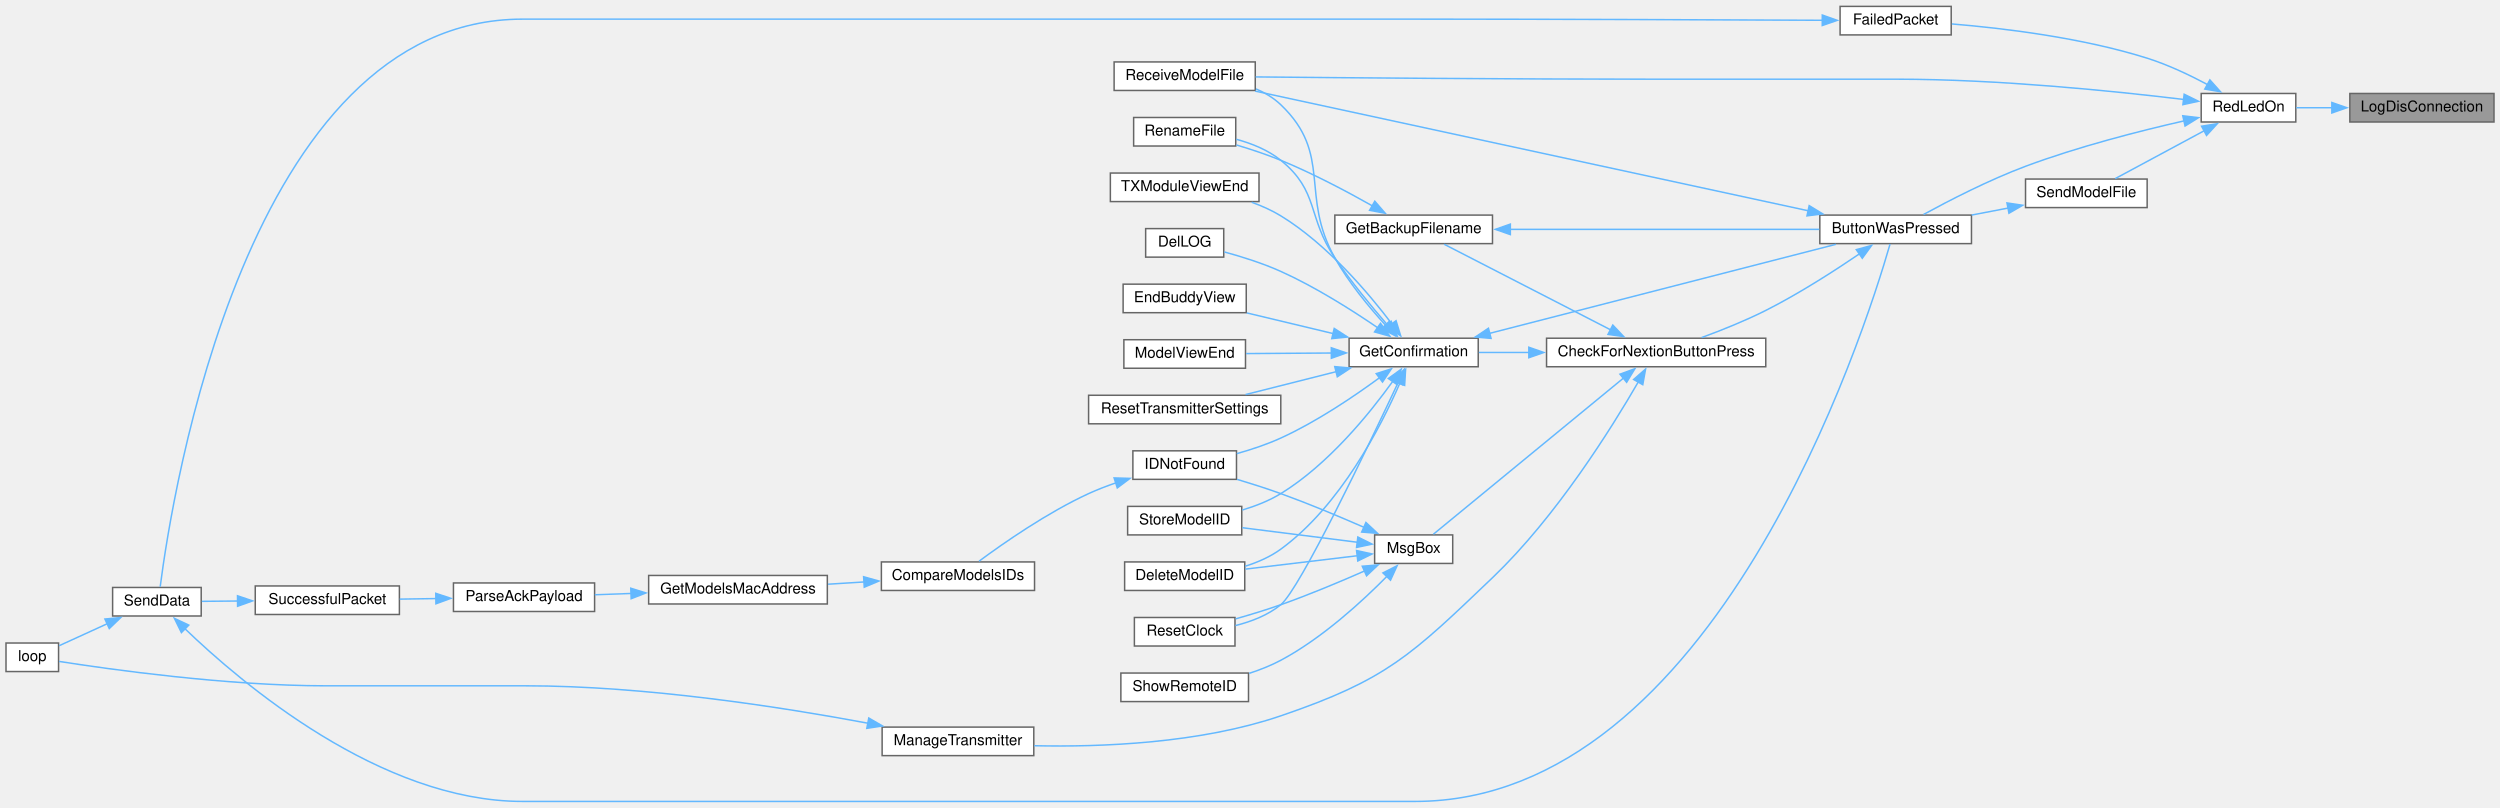
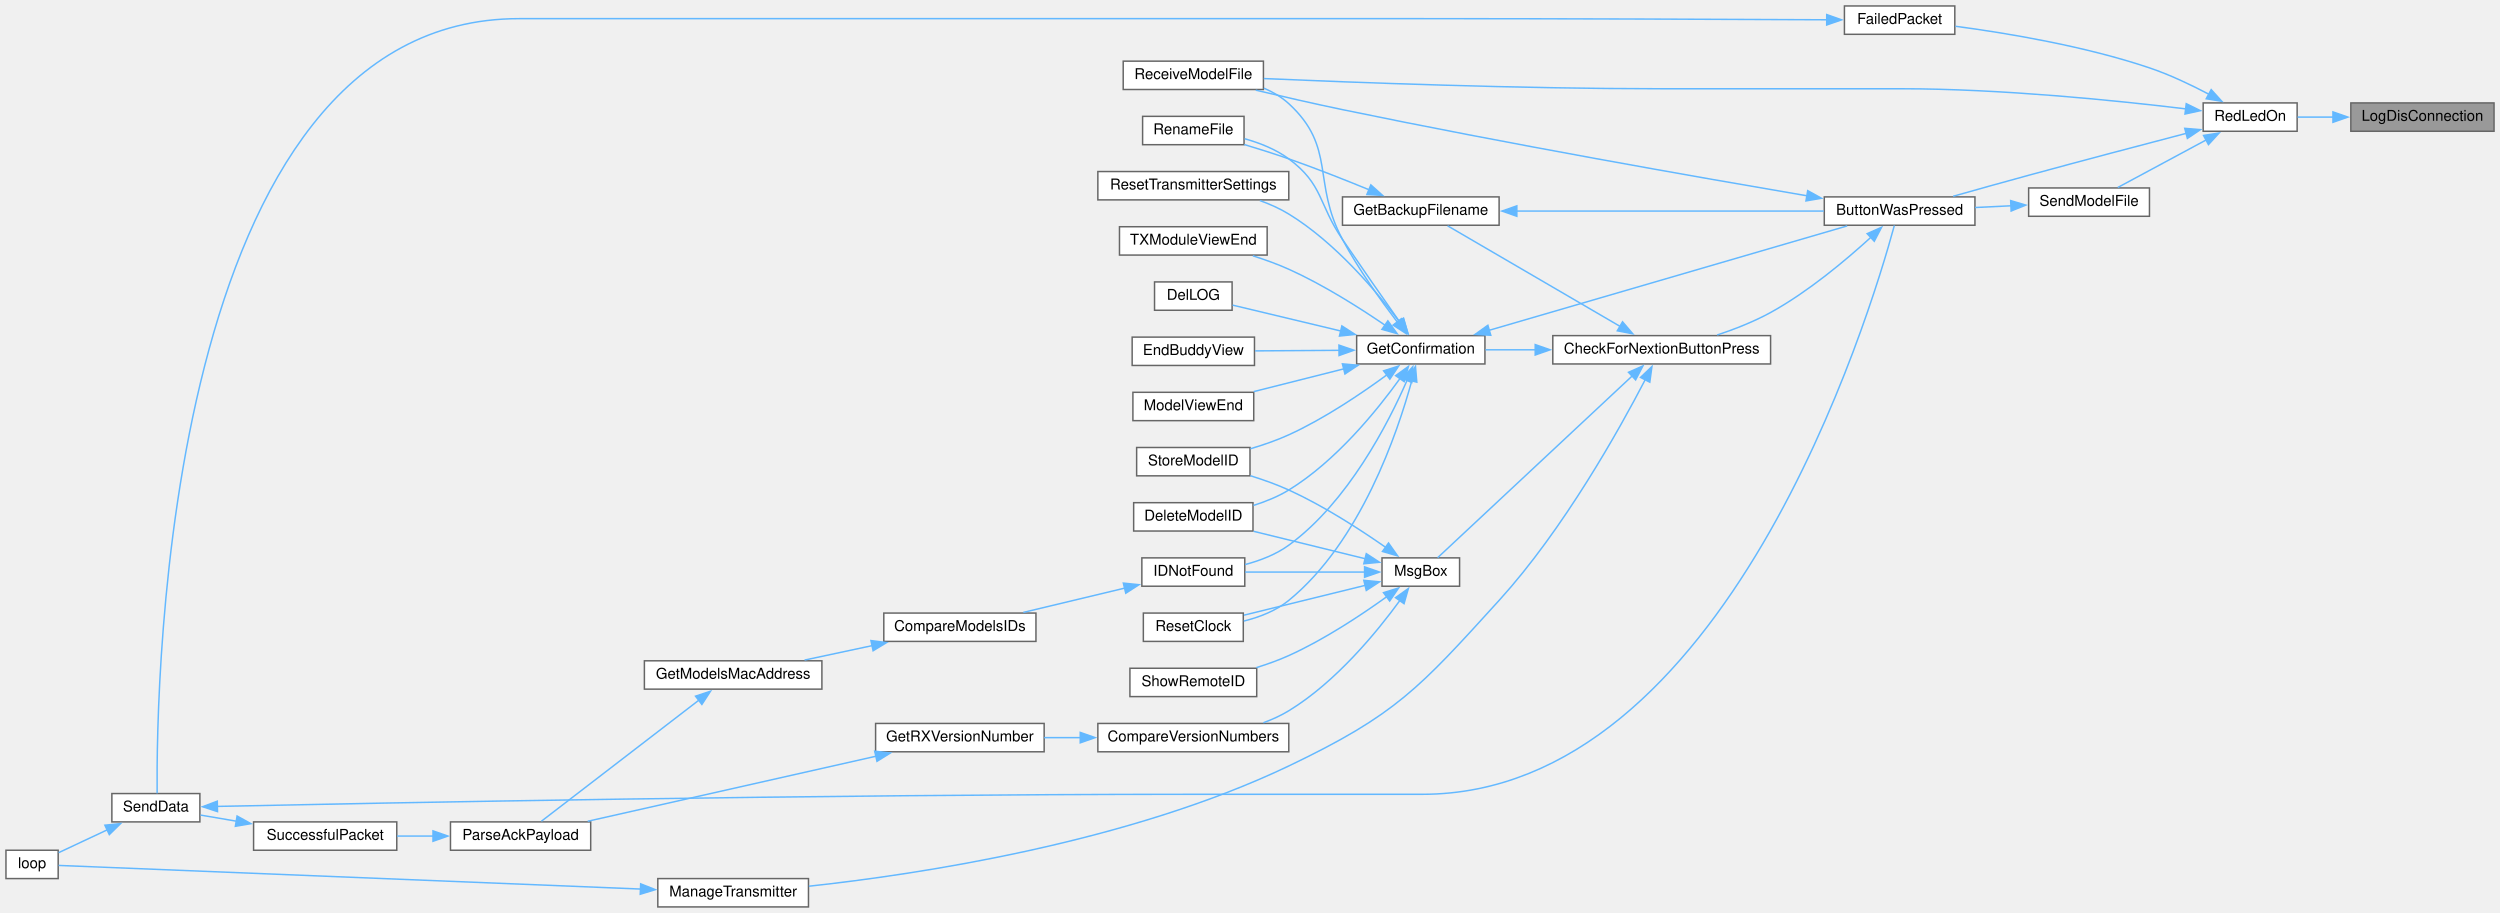
- <svg xmlns="http://www.w3.org/2000/svg" xmlns:xlink="http://www.w3.org/1999/xlink" width="1665pt" height="538pt" viewBox="0.00 0.00 1665.00 537.50">
-   <g id="graph0" class="graph" transform="scale(1 1) rotate(0) translate(4 533.5)">
+ <svg xmlns="http://www.w3.org/2000/svg" xmlns:xlink="http://www.w3.org/1999/xlink" width="1676pt" height="612pt" viewBox="0.00 0.00 1676.00 612.00">
+   <g id="graph0" class="graph" transform="scale(1 1) rotate(0) translate(4 608)">
    <g id="node1" class="node">
      <g id="a_node1">
        <a xlink:title=" ">
-           <polygon fill="#999999" stroke="#666666" points="1657,-471.5 1561,-471.5 1561,-452.5 1657,-452.5 1657,-471.5" />
-           <text text-anchor="middle" x="1609" y="-459.5" font-family="Helvetica,sans-Serif" font-size="10.00">LogDisConnection</text>
+           <polygon fill="#999999" stroke="#666666" points="1668,-539 1572,-539 1572,-520 1668,-520 1668,-539" />
+           <text text-anchor="middle" x="1620" y="-527" font-family="Helvetica,sans-Serif" font-size="10.00">LogDisConnection</text>
        </a>
      </g>
    </g>
    <g id="node2" class="node">
      <g id="a_node2">
        <a xlink:href="TransmitterCode_2src_2main_8cpp.html#a7d34cec6e8edc20c8b50424e15dcc7c7" target="_top" xlink:title=" ">
-           <polygon fill="white" stroke="#666666" points="1525,-471.5 1462,-471.5 1462,-452.5 1525,-452.5 1525,-471.5" />
-           <text text-anchor="middle" x="1493.5" y="-459.5" font-family="Helvetica,sans-Serif" font-size="10.00">RedLedOn</text>
+           <polygon fill="white" stroke="#666666" points="1536,-539 1473,-539 1473,-520 1536,-520 1536,-539" />
+           <text text-anchor="middle" x="1504.5" y="-527" font-family="Helvetica,sans-Serif" font-size="10.00">RedLedOn</text>
        </a>
      </g>
    </g>
    <g id="edge1" class="edge">
-       <path fill="none" stroke="#63b8ff" d="M1549.26,-462C1540.98,-462 1532.76,-462 1525.3,-462" />
-       <polygon fill="#63b8ff" stroke="#63b8ff" points="1549.01,-465.5 1559.01,-462 1549.01,-458.5 1549.01,-465.5" />
+       <path fill="none" stroke="#63b8ff" d="M1560.26,-529.5C1551.98,-529.5 1543.76,-529.5 1536.3,-529.5" />
+       <polygon fill="#63b8ff" stroke="#63b8ff" points="1560.01,-533 1570.01,-529.5 1560.01,-526 1560.01,-533" />
    </g>
    <g id="node3" class="node">
      <g id="a_node3">
        <a xlink:href="TransmitterCode_2src_2main_8cpp.html#a804fdbdd5eab4c596bbe8a23eecbe4d5" target="_top" xlink:title=" ">
-           <polygon fill="white" stroke="#666666" points="1309,-390.5 1208,-390.5 1208,-371.5 1309,-371.5 1309,-390.5" />
-           <text text-anchor="middle" x="1258.5" y="-378.5" font-family="Helvetica,sans-Serif" font-size="10.00">ButtonWasPressed</text>
+           <polygon fill="white" stroke="#666666" points="1320,-476 1219,-476 1219,-457 1320,-457 1320,-476" />
+           <text text-anchor="middle" x="1269.5" y="-464" font-family="Helvetica,sans-Serif" font-size="10.00">ButtonWasPressed</text>
        </a>
      </g>
    </g>
    <g id="edge2" class="edge">
-       <path fill="none" stroke="#63b8ff" d="M1450.84,-453.31C1420.91,-446.51 1379.87,-436.03 1345,-423 1320.68,-413.91 1294.03,-400.17 1277.06,-390.91" />
-       <polygon fill="#63b8ff" stroke="#63b8ff" points="1449.73,-456.65 1460.25,-455.4 1451.25,-449.81 1449.73,-456.65" />
+       <path fill="none" stroke="#63b8ff" d="M1461.91,-518.68C1432.34,-510.95 1391.69,-500.23 1356,-490.5 1339.34,-485.96 1320.89,-480.8 1305.41,-476.43" />
+       <polygon fill="#63b8ff" stroke="#63b8ff" points="1460.65,-521.97 1471.21,-521.11 1462.42,-515.2 1460.65,-521.97" />
    </g>
    <g id="node19" class="node">
      <g id="a_node19">
        <a xlink:href="ModelExchange_8h.html#ab7c9edf843c732d7fe296564f39bc0dc" target="_top" xlink:title="RECEIVE A MODEL FILE.">
-           <polygon fill="white" stroke="#666666" points="832,-492.5 738,-492.5 738,-473.5 832,-473.5 832,-492.5" />
-           <text text-anchor="middle" x="785" y="-480.5" font-family="Helvetica,sans-Serif" font-size="10.00">ReceiveModelFile</text>
-         </a>
-       </g>
-     </g>
-     <g id="edge38" class="edge">
-       <path fill="none" stroke="#63b8ff" d="M1450.51,-467.49C1403.92,-473.11 1326.47,-481 1259.5,-481 1259.5,-481 1259.5,-481 1098,-481 1003.61,-481 893.17,-481.93 832.25,-482.52" />
-       <polygon fill="#63b8ff" stroke="#63b8ff" points="1450.66,-471 1460.16,-466.31 1449.81,-464.05 1450.66,-471" />
-     </g>
-     <g id="node27" class="node">
-       <g id="a_node27">
+           <polygon fill="white" stroke="#666666" points="843,-567 749,-567 749,-548 843,-548 843,-567" />
+           <text text-anchor="middle" x="796" y="-555" font-family="Helvetica,sans-Serif" font-size="10.00">ReceiveModelFile</text>
+         </a>
+       </g>
+     </g>
+     <g id="edge41" class="edge">
+       <path fill="none" stroke="#63b8ff" d="M1461.51,-534.99C1414.92,-540.61 1337.47,-548.5 1270.5,-548.5 1270.5,-548.5 1270.5,-548.5 1109,-548.5 1014.58,-548.5 904.14,-552.67 843.24,-555.33" />
+       <polygon fill="#63b8ff" stroke="#63b8ff" points="1461.66,-538.5 1471.16,-533.81 1460.81,-531.55 1461.66,-538.5" />
+     </g>
+     <g id="node29" class="node">
+       <g id="a_node29">
        <a xlink:href="transceiver_8h.html#a5fbd3c8613a4163425c94965704ce5f8" target="_top" xlink:title=" ">
-           <polygon fill="white" stroke="#666666" points="1295.5,-529.5 1221.5,-529.5 1221.5,-510.5 1295.5,-510.5 1295.5,-529.5" />
-           <text text-anchor="middle" x="1258.5" y="-517.5" font-family="Helvetica,sans-Serif" font-size="10.00">FailedPacket</text>
-         </a>
-       </g>
-     </g>
-     <g id="edge36" class="edge">
-       <path fill="none" stroke="#63b8ff" d="M1466.41,-477.31C1454.46,-483.7 1439.88,-490.63 1426,-495 1382.5,-508.69 1330.19,-514.98 1295.96,-517.8" />
-       <polygon fill="#63b8ff" stroke="#63b8ff" points="1467.78,-480.55 1474.84,-472.65 1464.39,-474.43 1467.78,-480.55" />
-     </g>
-     <g id="node28" class="node">
-       <g id="a_node28">
+           <polygon fill="white" stroke="#666666" points="1306.5,-604 1232.5,-604 1232.5,-585 1306.5,-585 1306.5,-604" />
+           <text text-anchor="middle" x="1269.5" y="-592" font-family="Helvetica,sans-Serif" font-size="10.00">FailedPacket</text>
+         </a>
+       </g>
+     </g>
+     <g id="edge39" class="edge">
+       <path fill="none" stroke="#63b8ff" d="M1476.72,-544.87C1464.86,-551.12 1450.56,-557.93 1437,-562.5 1393.49,-577.17 1341.18,-585.85 1306.95,-590.38" />
+       <polygon fill="#63b8ff" stroke="#63b8ff" points="1478.38,-547.94 1485.49,-540.09 1475.04,-541.79 1478.38,-547.94" />
+     </g>
+     <g id="node30" class="node">
+       <g id="a_node30">
        <a xlink:href="ModelExchange_8h.html#a58c67a975068930341f0663e0a08c9d3" target="_top" xlink:title="SEND A MODEL FILE.">
-           <polygon fill="white" stroke="#666666" points="1426,-414.5 1345,-414.5 1345,-395.5 1426,-395.5 1426,-414.5" />
-           <text text-anchor="middle" x="1385.5" y="-402.5" font-family="Helvetica,sans-Serif" font-size="10.00">SendModelFile</text>
-         </a>
-       </g>
-     </g>
-     <g id="edge39" class="edge">
-       <path fill="none" stroke="#63b8ff" d="M1463.93,-446.64C1445.11,-436.52 1421.02,-423.57 1404.75,-414.81" />
-       <polygon fill="#63b8ff" stroke="#63b8ff" points="1462.24,-449.7 1472.7,-451.35 1465.55,-443.54 1462.24,-449.7" />
+           <polygon fill="white" stroke="#666666" points="1437,-482 1356,-482 1356,-463 1437,-463 1437,-482" />
+           <text text-anchor="middle" x="1396.5" y="-470" font-family="Helvetica,sans-Serif" font-size="10.00">SendModelFile</text>
+         </a>
+       </g>
+     </g>
+     <g id="edge42" class="edge">
+       <path fill="none" stroke="#63b8ff" d="M1474.93,-514.14C1456.11,-504.02 1432.02,-491.07 1415.75,-482.31" />
+       <polygon fill="#63b8ff" stroke="#63b8ff" points="1473.24,-517.2 1483.7,-518.85 1476.55,-511.04 1473.24,-517.2" />
    </g>
    <g id="node4" class="node">
      <g id="a_node4">
        <a xlink:href="Utilities_8h.html#afb7c85cac4aa89fd998ed81c330374d2" target="_top" xlink:title=" ">
-           <polygon fill="white" stroke="#666666" points="1172,-308.5 1026,-308.5 1026,-289.5 1172,-289.5 1172,-308.5" />
-           <text text-anchor="middle" x="1099" y="-296.5" font-family="Helvetica,sans-Serif" font-size="10.00">CheckForNextionButtonPress</text>
+           <polygon fill="white" stroke="#666666" points="1183,-383 1037,-383 1037,-364 1183,-364 1183,-383" />
+           <text text-anchor="middle" x="1110" y="-371" font-family="Helvetica,sans-Serif" font-size="10.00">CheckForNextionButtonPress</text>
        </a>
      </g>
    </g>
    <g id="edge3" class="edge">
-       <path fill="none" stroke="#63b8ff" d="M1234.72,-364.91C1217.89,-353.46 1194.15,-338.17 1172,-327 1158.35,-320.12 1142.58,-313.81 1129.28,-308.93" />
-       <polygon fill="#63b8ff" stroke="#63b8ff" points="1232.3,-367.5 1242.52,-370.3 1236.28,-361.74 1232.3,-367.5" />
-     </g>
-     <g id="edge35" class="edge">
-       <path fill="none" stroke="#63b8ff" d="M1200.37,-393.36C1105.78,-413.82 918.51,-454.33 831.91,-473.07" />
-       <polygon fill="#63b8ff" stroke="#63b8ff" points="1200.92,-396.82 1209.95,-391.29 1199.44,-389.98 1200.92,-396.82" />
+       <path fill="none" stroke="#63b8ff" d="M1250.37,-449.04C1233.9,-433.97 1208.38,-412.46 1183,-398.5 1171.87,-392.38 1158.96,-387.33 1147.18,-383.41" />
+       <polygon fill="#63b8ff" stroke="#63b8ff" points="1247.73,-451.37 1257.42,-455.64 1252.51,-446.25 1247.73,-451.37" />
+     </g>
+     <g id="edge38" class="edge">
+       <path fill="none" stroke="#63b8ff" d="M1207.71,-476.68C1133.82,-489.27 1005.44,-511.81 896,-534.5 876.82,-538.48 855.66,-543.33 837.85,-547.55" />
+       <polygon fill="#63b8ff" stroke="#63b8ff" points="1207.88,-480.2 1217.15,-475.08 1206.71,-473.3 1207.88,-480.2" />
    </g>
    <g id="node5" class="node">
      <g id="a_node5">
        <a xlink:href="TransmitterCode_2src_2main_8cpp.html#a641d6dab68ec7b2a8a32492aac55bc1c" target="_top" xlink:title=" ">
-           <polygon fill="white" stroke="#666666" points="990,-390.5 885,-390.5 885,-371.5 990,-371.5 990,-390.5" />
-           <text text-anchor="middle" x="937.5" y="-378.5" font-family="Helvetica,sans-Serif" font-size="10.00">GetBackupFilename</text>
+           <polygon fill="white" stroke="#666666" points="1001,-476 896,-476 896,-457 1001,-457 1001,-476" />
+           <text text-anchor="middle" x="948.5" y="-464" font-family="Helvetica,sans-Serif" font-size="10.00">GetBackupFilename</text>
        </a>
      </g>
    </g>
    <g id="edge4" class="edge">
-       <path fill="none" stroke="#63b8ff" d="M1068.58,-314.12C1036.3,-330.72 985.39,-356.89 957.81,-371.07" />
-       <polygon fill="#63b8ff" stroke="#63b8ff" points="1070.12,-317.27 1077.41,-309.58 1066.92,-311.04 1070.12,-317.27" />
+       <path fill="none" stroke="#63b8ff" d="M1082.04,-389.22C1049.02,-408.47 994.07,-440.51 966.45,-456.62" />
+       <polygon fill="#63b8ff" stroke="#63b8ff" points="1083.75,-392.28 1090.62,-384.22 1080.22,-386.23 1083.75,-392.28" />
    </g>
    <g id="node7" class="node">
      <g id="a_node7">
        <a xlink:href="TransmitterCode_2src_2main_8cpp.html#a6506bf72e0dd9e9ce480156b47625bff" target="_top" xlink:title=" ">
-           <polygon fill="white" stroke="#666666" points="980.5,-308.5 894.5,-308.5 894.5,-289.5 980.5,-289.5 980.5,-308.5" />
-           <text text-anchor="middle" x="937.5" y="-296.5" font-family="Helvetica,sans-Serif" font-size="10.00">GetConfirmation</text>
+           <polygon fill="white" stroke="#666666" points="991.5,-383 905.5,-383 905.5,-364 991.5,-364 991.5,-383" />
+           <text text-anchor="middle" x="948.5" y="-371" font-family="Helvetica,sans-Serif" font-size="10.00">GetConfirmation</text>
        </a>
      </g>
    </g>
    <g id="edge7" class="edge">
-       <path fill="none" stroke="#63b8ff" d="M1014.55,-299C1002.89,-299 991.35,-299 980.9,-299" />
-       <polygon fill="#63b8ff" stroke="#63b8ff" points="1014.2,-302.5 1024.2,-299 1014.2,-295.5 1014.2,-302.5" />
+       <path fill="none" stroke="#63b8ff" d="M1025.55,-373.5C1013.89,-373.5 1002.35,-373.5 991.9,-373.5" />
+       <polygon fill="#63b8ff" stroke="#63b8ff" points="1025.2,-377 1035.2,-373.5 1025.2,-370 1025.2,-377" />
    </g>
    <g id="node24" class="node">
      <g id="a_node24">
        <a xlink:href="TransmitterCode_2src_2main_8cpp.html#a558ea014e230b7caa54ce5a37ad29b22" target="_top" xlink:title=" ">
-           <polygon fill="white" stroke="#666666" points="684.5,-49.5 583.5,-49.5 583.5,-30.5 684.5,-30.5 684.5,-49.5" />
-           <text text-anchor="middle" x="634" y="-37.5" font-family="Helvetica,sans-Serif" font-size="10.00">ManageTransmitter</text>
+           <polygon fill="white" stroke="#666666" points="538,-19 437,-19 437,0 538,0 538,-19" />
+           <text text-anchor="middle" x="487.5" y="-7" font-family="Helvetica,sans-Serif" font-size="10.00">ManageTransmitter</text>
        </a>
      </g>
    </g>
    <g id="edge27" class="edge">
-       <path fill="none" stroke="#63b8ff" d="M1087.16,-279.49C1069.6,-249.09 1032.57,-189.66 990,-149 935.89,-97.32 919.82,-81.15 849,-57 795.03,-38.59 729.13,-36.12 684.84,-37.1" />
-       <polygon fill="#63b8ff" stroke="#63b8ff" points="1083.99,-281.01 1091.97,-287.98 1090.08,-277.55 1083.99,-281.01" />
+       <path fill="none" stroke="#63b8ff" d="M1098.94,-353.43C1081.76,-320.33 1044.39,-253.25 1001,-205.5 947.36,-146.48 931.96,-128.9 860,-94.5 752.25,-42.99 611.76,-21.86 538.26,-13.88" />
+       <polygon fill="#63b8ff" stroke="#63b8ff" points="1095.79,-354.97 1103.46,-362.28 1102.03,-351.78 1095.79,-354.97" />
    </g>
    <g id="node25" class="node">
      <g id="a_node25">
        <a xlink:href="TransmitterCode_2src_2main_8cpp.html#a6f5b0f1e4ca75768c16c4dd93f92a8de" target="_top" xlink:title=" ">
-           <polygon fill="white" stroke="#666666" points="963.5,-177.5 911.5,-177.5 911.5,-158.5 963.5,-158.5 963.5,-177.5" />
-           <text text-anchor="middle" x="937.5" y="-165.5" font-family="Helvetica,sans-Serif" font-size="10.00">MsgBox</text>
+           <polygon fill="white" stroke="#666666" points="974.5,-234 922.5,-234 922.5,-215 974.5,-215 974.5,-234" />
+           <text text-anchor="middle" x="948.5" y="-222" font-family="Helvetica,sans-Serif" font-size="10.00">MsgBox</text>
        </a>
      </g>
    </g>
    <g id="edge29" class="edge">
-       <path fill="none" stroke="#63b8ff" d="M1077.42,-282.1C1043.71,-254.41 977.78,-200.26 950.63,-177.96" />
-       <polygon fill="#63b8ff" stroke="#63b8ff" points="1074.89,-284.55 1084.84,-288.19 1079.34,-279.14 1074.89,-284.55" />
+       <path fill="none" stroke="#63b8ff" d="M1090.41,-356.14C1056.63,-324.57 986.2,-258.79 959.8,-234.12" />
+       <polygon fill="#63b8ff" stroke="#63b8ff" points="1087.73,-358.42 1097.43,-362.69 1092.51,-353.31 1087.73,-358.42" />
    </g>
    <g id="edge5" class="edge">
-       <path fill="none" stroke="#63b8ff" d="M1001.68,-381C1062.13,-381 1152.1,-381 1207.66,-381" />
-       <polygon fill="#63b8ff" stroke="#63b8ff" points="1001.89,-377.5 991.89,-381 1001.89,-384.5 1001.89,-377.5" />
+       <path fill="none" stroke="#63b8ff" d="M1012.68,-466.5C1073.13,-466.5 1163.1,-466.5 1218.66,-466.5" />
+       <polygon fill="#63b8ff" stroke="#63b8ff" points="1012.89,-463 1002.89,-466.5 1012.89,-470 1012.89,-463" />
    </g>
    <g id="node6" class="node">
      <g id="a_node6">
        <a xlink:href="TransmitterCode_2src_2main_8cpp.html#a9d94366336f1e5fd43edb9c24bec5821" target="_top" xlink:title=" ">
-           <polygon fill="white" stroke="#666666" points="819,-455.5 751,-455.5 751,-436.5 819,-436.5 819,-455.5" />
-           <text text-anchor="middle" x="785" y="-443.5" font-family="Helvetica,sans-Serif" font-size="10.00">RenameFile</text>
+           <polygon fill="white" stroke="#666666" points="830,-530 762,-530 762,-511 830,-511 830,-530" />
+           <text text-anchor="middle" x="796" y="-518" font-family="Helvetica,sans-Serif" font-size="10.00">RenameFile</text>
        </a>
      </g>
    </g>
    <g id="edge6" class="edge">
-       <path fill="none" stroke="#63b8ff" d="M910.07,-396.59C893.03,-406.22 870.18,-418.33 849,-427 839.59,-430.85 829.11,-434.32 819.44,-437.21" />
-       <polygon fill="#63b8ff" stroke="#63b8ff" points="911.61,-399.74 918.55,-391.73 908.13,-393.67 911.61,-399.74" />
+       <path fill="none" stroke="#63b8ff" d="M913.77,-480.8C897.62,-487.43 877.94,-495.22 860,-501.5 850.4,-504.86 839.87,-508.18 830.2,-511.08" />
+       <polygon fill="#63b8ff" stroke="#63b8ff" points="915.02,-484.06 922.91,-477 912.34,-477.6 915.02,-484.06" />
    </g>
    <g id="edge8" class="edge">
-       <path fill="none" stroke="#63b8ff" d="M987.97,-311.72C1051.59,-328.07 1160.75,-356.13 1218.7,-371.03" />
-       <polygon fill="#63b8ff" stroke="#63b8ff" points="989.05,-308.38 978.49,-309.28 987.31,-315.16 989.05,-308.38" />
+       <path fill="none" stroke="#63b8ff" d="M994.42,-386.6C1058.94,-405.4 1176.44,-439.66 1234.36,-456.55" />
+       <polygon fill="#63b8ff" stroke="#63b8ff" points="995.43,-383.24 984.85,-383.8 993.47,-389.96 995.43,-383.24" />
    </g>
    <g id="edge22" class="edge">
-       <path fill="none" stroke="#63b8ff" d="M920.14,-317.21C909.53,-329.44 895.74,-346.16 885,-362 866.48,-389.34 874.7,-406.26 849,-427 840.55,-433.82 829.7,-438.19 819.39,-440.99" />
-       <polygon fill="#63b8ff" stroke="#63b8ff" points="922.55,-319.77 926.53,-309.96 917.29,-315.15 922.55,-319.77" />
+       <path fill="none" stroke="#63b8ff" d="M934.33,-392.21C923.86,-407.13 908.89,-428.58 896,-447.5 879.76,-471.34 883.17,-484.32 860,-501.5 851.37,-507.89 840.59,-512.15 830.39,-514.99" />
+       <polygon fill="#63b8ff" stroke="#63b8ff" points="937.02,-394.47 939.9,-384.28 931.29,-390.44 937.02,-394.47" />
    </g>
    <g id="node8" class="node">
      <g id="a_node8">
        <a xlink:href="TransmitterCode_2src_2main_8cpp.html#ac45477c637c975e13189e2988c8813b3" target="_top" xlink:title=" ">
-           <polygon fill="white" stroke="#666666" points="825,-159.5 745,-159.5 745,-140.5 825,-140.5 825,-159.5" />
-           <text text-anchor="middle" x="785" y="-147.5" font-family="Helvetica,sans-Serif" font-size="10.00">DeleteModelID</text>
+           <polygon fill="white" stroke="#666666" points="836,-271 756,-271 756,-252 836,-252 836,-271" />
+           <text text-anchor="middle" x="796" y="-259" font-family="Helvetica,sans-Serif" font-size="10.00">DeleteModelID</text>
        </a>
      </g>
    </g>
    <g id="edge9" class="edge">
-       <path fill="none" stroke="#63b8ff" d="M928.31,-278.55C915.66,-249.57 888.62,-196.89 849,-168 842.02,-162.91 833.62,-159.25 825.28,-156.63" />
-       <polygon fill="#63b8ff" stroke="#63b8ff" points="925.04,-279.79 932.13,-287.65 931.49,-277.08 925.04,-279.79" />
+       <path fill="none" stroke="#63b8ff" d="M934.56,-354.26C919.22,-332.91 891.69,-298.92 860,-279.5 852.82,-275.1 844.53,-271.74 836.37,-269.19" />
+       <polygon fill="#63b8ff" stroke="#63b8ff" points="931.62,-356.17 940.21,-362.37 937.36,-352.16 931.62,-356.17" />
    </g>
    <g id="node9" class="node">
      <g id="a_node9">
        <a xlink:href="TransmitterCode_2src_2main_8cpp.html#a53d438145d004c3b053f245f494f4284" target="_top" xlink:title=" ">
-           <polygon fill="white" stroke="#666666" points="811,-381.5 759,-381.5 759,-362.5 811,-362.5 811,-381.5" />
-           <text text-anchor="middle" x="785" y="-369.5" font-family="Helvetica,sans-Serif" font-size="10.00">DelLOG</text>
+           <polygon fill="white" stroke="#666666" points="822,-419 770,-419 770,-400 822,-400 822,-419" />
+           <text text-anchor="middle" x="796" y="-407" font-family="Helvetica,sans-Serif" font-size="10.00">DelLOG</text>
        </a>
      </g>
    </g>
    <g id="edge10" class="edge">
-       <path fill="none" stroke="#63b8ff" d="M913.69,-315.37C896.55,-327.1 872.13,-342.59 849,-353 837.02,-358.39 823.09,-362.77 811.38,-365.96" />
-       <polygon fill="#63b8ff" stroke="#63b8ff" points="915.43,-318.42 921.64,-309.84 911.43,-312.68 915.43,-318.42" />
+       <path fill="none" stroke="#63b8ff" d="M894.96,-386.07C870.35,-391.96 842.15,-398.7 822.35,-403.44" />
+       <polygon fill="#63b8ff" stroke="#63b8ff" points="895.59,-389.52 904.5,-383.78 893.96,-382.71 895.59,-389.52" />
    </g>
    <g id="node10" class="node">
      <g id="a_node10">
        <a xlink:href="TransmitterCode_2src_2main_8cpp.html#a16c65917a148c7f6c17babf11e977b69" target="_top" xlink:title=" ">
-           <polygon fill="white" stroke="#666666" points="826,-344.5 744,-344.5 744,-325.5 826,-325.5 826,-344.5" />
-           <text text-anchor="middle" x="785" y="-332.5" font-family="Helvetica,sans-Serif" font-size="10.00">EndBuddyView</text>
+           <polygon fill="white" stroke="#666666" points="837,-382 755,-382 755,-363 837,-363 837,-382" />
+           <text text-anchor="middle" x="796" y="-370" font-family="Helvetica,sans-Serif" font-size="10.00">EndBuddyView</text>
        </a>
      </g>
    </g>
    <g id="edge11" class="edge">
-       <path fill="none" stroke="#63b8ff" d="M883.85,-311.59C864.98,-316.11 844.01,-321.12 826.35,-325.35" />
-       <polygon fill="#63b8ff" stroke="#63b8ff" points="884.59,-315.02 893.5,-309.28 882.96,-308.21 884.59,-315.02" />
+       <path fill="none" stroke="#63b8ff" d="M893.9,-373.14C875.31,-373.02 854.8,-372.88 837.45,-372.77" />
+       <polygon fill="#63b8ff" stroke="#63b8ff" points="893.64,-376.64 903.66,-373.21 893.69,-369.64 893.64,-376.64" />
    </g>
    <g id="node11" class="node">
      <g id="a_node11">
        <a xlink:href="ModelMatch_8h.html#afdd42b1130d38073be1c2025af855879" target="_top" xlink:title=" ">
-           <polygon fill="white" stroke="#666666" points="819.5,-233.5 750.5,-233.5 750.5,-214.5 819.5,-214.5 819.5,-233.5" />
-           <text text-anchor="middle" x="785" y="-221.5" font-family="Helvetica,sans-Serif" font-size="10.00">IDNotFound</text>
+           <polygon fill="white" stroke="#666666" points="830.5,-234 761.5,-234 761.5,-215 830.5,-215 830.5,-234" />
+           <text text-anchor="middle" x="796" y="-222" font-family="Helvetica,sans-Serif" font-size="10.00">IDNotFound</text>
        </a>
      </g>
    </g>
    <g id="edge12" class="edge">
-       <path fill="none" stroke="#63b8ff" d="M914.77,-282.2C897.68,-269.66 872.86,-252.88 849,-242 839.79,-237.8 829.37,-234.34 819.69,-231.62" />
-       <polygon fill="#63b8ff" stroke="#63b8ff" points="912.56,-284.91 922.66,-288.11 916.75,-279.31 912.56,-284.91" />
+       <path fill="none" stroke="#63b8ff" d="M939.31,-353.05C926.66,-324.07 899.62,-271.39 860,-242.5 851.45,-236.27 840.8,-232.19 830.7,-229.52" />
+       <polygon fill="#63b8ff" stroke="#63b8ff" points="936.04,-354.29 943.13,-362.15 942.49,-351.58 936.04,-354.29" />
    </g>
    <g id="node18" class="node">
      <g id="a_node18">
        <a xlink:href="TransmitterCode_2src_2main_8cpp.html#ae9f91b9da28f2e1e2fb126961f03c31c" target="_top" xlink:title=" ">
-           <polygon fill="white" stroke="#666666" points="825.5,-307.5 744.5,-307.5 744.5,-288.5 825.5,-288.5 825.5,-307.5" />
-           <text text-anchor="middle" x="785" y="-295.5" font-family="Helvetica,sans-Serif" font-size="10.00">ModelViewEnd</text>
+           <polygon fill="white" stroke="#666666" points="836.5,-345 755.5,-345 755.5,-326 836.5,-326 836.5,-345" />
+           <text text-anchor="middle" x="796" y="-333" font-family="Helvetica,sans-Serif" font-size="10.00">ModelViewEnd</text>
        </a>
      </g>
    </g>
    <g id="edge20" class="edge">
-       <path fill="none" stroke="#63b8ff" d="M882.8,-298.64C864.06,-298.52 843.36,-298.38 825.94,-298.27" />
-       <polygon fill="#63b8ff" stroke="#63b8ff" points="882.64,-302.14 892.66,-298.71 882.69,-295.14 882.64,-302.14" />
+       <path fill="none" stroke="#63b8ff" d="M897.01,-360.75C877.3,-355.77 855.04,-350.16 836.54,-345.48" />
+       <polygon fill="#63b8ff" stroke="#63b8ff" points="895.94,-364.09 906.49,-363.15 897.65,-357.3 895.94,-364.09" />
    </g>
    <g id="edge21" class="edge">
-       <path fill="none" stroke="#63b8ff" d="M918.85,-317.08C907.93,-329.04 894.27,-345.52 885,-362 861.44,-403.9 883.77,-430.8 849,-464 844.29,-468.5 838.55,-471.93 832.48,-474.56" />
-       <polygon fill="#63b8ff" stroke="#63b8ff" points="921.22,-319.67 925.52,-309.98 916.12,-314.88 921.22,-319.67" />
+       <path fill="none" stroke="#63b8ff" d="M932.81,-392C921.75,-406.52 906.7,-427.55 896,-447.5 875.44,-485.83 892.02,-509.06 860,-538.5 855.21,-542.91 849.42,-546.29 843.33,-548.9" />
+       <polygon fill="#63b8ff" stroke="#63b8ff" points="935.44,-394.33 938.81,-384.28 929.91,-390.03 935.44,-394.33" />
    </g>
    <g id="node20" class="node">
      <g id="a_node20">
        <a xlink:href="TransmitterCode_2src_2main_8cpp.html#a75875d66db3193e4034c3768c175f8ef" target="_top" xlink:title=" ">
-           <polygon fill="white" stroke="#666666" points="818.5,-122.5 751.5,-122.5 751.5,-103.5 818.5,-103.5 818.5,-122.5" />
-           <text text-anchor="middle" x="785" y="-110.5" font-family="Helvetica,sans-Serif" font-size="10.00">ResetClock</text>
+           <polygon fill="white" stroke="#666666" points="829.5,-197 762.5,-197 762.5,-178 829.5,-178 829.5,-197" />
+           <text text-anchor="middle" x="796" y="-185" font-family="Helvetica,sans-Serif" font-size="10.00">ResetClock</text>
        </a>
      </g>
    </g>
    <g id="edge23" class="edge">
-       <path fill="none" stroke="#63b8ff" d="M927.24,-279.12C907.41,-236.91 861.66,-141.33 849,-131 840.45,-124.02 829.34,-119.75 818.83,-117.13" />
-       <polygon fill="#63b8ff" stroke="#63b8ff" points="923.94,-280.33 931.35,-287.91 930.28,-277.36 923.94,-280.33" />
+       <path fill="none" stroke="#63b8ff" d="M942.51,-352.93C932.83,-317.44 908.09,-244.74 860,-205.5 851.45,-198.52 840.34,-194.25 829.83,-191.63" />
+       <polygon fill="#63b8ff" stroke="#63b8ff" points="939.06,-353.55 944.94,-362.35 945.83,-351.8 939.06,-353.55" />
    </g>
    <g id="node21" class="node">
      <g id="a_node21">
        <a xlink:href="TransmitterCode_2src_2main_8cpp.html#a5c7f22bae35d5d6df9d54fe79dbb8401" target="_top" xlink:title=" ">
-           <polygon fill="white" stroke="#666666" points="849,-270.5 721,-270.5 721,-251.5 849,-251.5 849,-270.5" />
-           <text text-anchor="middle" x="785" y="-258.5" font-family="Helvetica,sans-Serif" font-size="10.00">ResetTransmitterSettings</text>
+           <polygon fill="white" stroke="#666666" points="860,-493 732,-493 732,-474 860,-474 860,-493" />
+           <text text-anchor="middle" x="796" y="-481" font-family="Helvetica,sans-Serif" font-size="10.00">ResetTransmitterSettings</text>
        </a>
      </g>
    </g>
    <g id="edge24" class="edge">
-       <path fill="none" stroke="#63b8ff" d="M886.01,-286.25C866.3,-281.27 844.04,-275.66 825.54,-270.98" />
-       <polygon fill="#63b8ff" stroke="#63b8ff" points="884.94,-289.59 895.49,-288.65 886.65,-282.8 884.94,-289.59" />
+       <path fill="none" stroke="#63b8ff" d="M934.13,-392.35C918.57,-412.94 891.01,-445.53 860,-464.5 854.06,-468.14 847.37,-471.12 840.63,-473.55" />
+       <polygon fill="#63b8ff" stroke="#63b8ff" points="936.77,-394.66 939.87,-384.53 931.13,-390.52 936.77,-394.66" />
    </g>
    <g id="node22" class="node">
      <g id="a_node22">
        <a xlink:href="TransmitterCode_2src_2main_8cpp.html#a3838aa0b33bb22d3b9934da05d2716d8" target="_top" xlink:title=" ">
-           <polygon fill="white" stroke="#666666" points="823,-196.5 747,-196.5 747,-177.5 823,-177.5 823,-196.5" />
-           <text text-anchor="middle" x="785" y="-184.5" font-family="Helvetica,sans-Serif" font-size="10.00">StoreModelID</text>
+           <polygon fill="white" stroke="#666666" points="834,-308 758,-308 758,-289 834,-289 834,-308" />
+           <text text-anchor="middle" x="796" y="-296" font-family="Helvetica,sans-Serif" font-size="10.00">StoreModelID</text>
        </a>
      </g>
    </g>
    <g id="edge25" class="edge">
-       <path fill="none" stroke="#63b8ff" d="M923.56,-279.76C908.22,-258.41 880.69,-224.42 849,-205 841.24,-200.25 832.18,-196.7 823.39,-194.08" />
-       <polygon fill="#63b8ff" stroke="#63b8ff" points="920.62,-281.67 929.21,-287.87 926.36,-277.66 920.62,-281.67" />
+       <path fill="none" stroke="#63b8ff" d="M925.77,-356.7C908.68,-344.16 883.86,-327.38 860,-316.5 851.93,-312.82 842.93,-309.71 834.31,-307.17" />
+       <polygon fill="#63b8ff" stroke="#63b8ff" points="923.56,-359.41 933.66,-362.61 927.75,-353.81 923.56,-359.41" />
    </g>
    <g id="node23" class="node">
      <g id="a_node23">
        <a xlink:href="TransmitterCode_2src_2main_8cpp.html#a3c55ef7c23759a89a86f6519569c4f7a" target="_top" xlink:title=" ">
-           <polygon fill="white" stroke="#666666" points="834.5,-418.5 735.5,-418.5 735.5,-399.5 834.5,-399.5 834.5,-418.5" />
-           <text text-anchor="middle" x="785" y="-406.5" font-family="Helvetica,sans-Serif" font-size="10.00">TXModuleViewEnd</text>
+           <polygon fill="white" stroke="#666666" points="845.5,-456 746.5,-456 746.5,-437 845.5,-437 845.5,-456" />
+           <text text-anchor="middle" x="796" y="-444" font-family="Helvetica,sans-Serif" font-size="10.00">TXModuleViewEnd</text>
        </a>
      </g>
    </g>
    <g id="edge26" class="edge">
-       <path fill="none" stroke="#63b8ff" d="M923.13,-317.85C907.57,-338.44 880.01,-371.03 849,-390 843.06,-393.64 836.37,-396.62 829.63,-399.05" />
-       <polygon fill="#63b8ff" stroke="#63b8ff" points="925.77,-320.16 928.87,-310.03 920.13,-316.02 925.77,-320.16" />
+       <path fill="none" stroke="#63b8ff" d="M924.69,-389.87C907.55,-401.6 883.13,-417.09 860,-427.5 852.4,-430.92 844,-433.94 835.9,-436.5" />
+       <polygon fill="#63b8ff" stroke="#63b8ff" points="926.43,-392.92 932.64,-384.34 922.43,-387.18 926.43,-392.92" />
    </g>
    <g id="node12" class="node">
      <g id="a_node12">
        <a xlink:href="ModelMatch_8h.html#af8fe429ceb65bf9d257a2a0f1c63eccb" target="_top" xlink:title=" ">
-           <polygon fill="white" stroke="#666666" points="685,-159.5 583,-159.5 583,-140.5 685,-140.5 685,-159.5" />
-           <text text-anchor="middle" x="634" y="-147.5" font-family="Helvetica,sans-Serif" font-size="10.00">CompareModelsIDs</text>
+           <polygon fill="white" stroke="#666666" points="690.5,-197 588.5,-197 588.5,-178 690.5,-178 690.5,-197" />
+           <text text-anchor="middle" x="639.5" y="-185" font-family="Helvetica,sans-Serif" font-size="10.00">CompareModelsIDs</text>
        </a>
      </g>
    </g>
    <g id="edge13" class="edge">
-       <path fill="none" stroke="#63b8ff" d="M739.49,-212.27C733.18,-210.12 726.85,-207.69 721,-205 693.46,-192.34 664.34,-172.05 648.04,-159.98" />
-       <polygon fill="#63b8ff" stroke="#63b8ff" points="737.98,-215.46 748.57,-215.16 740.11,-208.79 737.98,-215.46" />
+       <path fill="none" stroke="#63b8ff" d="M749.97,-213.72C728.51,-208.58 703.02,-202.47 682.03,-197.45" />
+       <polygon fill="#63b8ff" stroke="#63b8ff" points="749.08,-217.1 759.62,-216.03 750.71,-210.29 749.08,-217.1" />
    </g>
    <g id="node13" class="node">
      <g id="a_node13">
        <a xlink:href="ModelMatch_8h.html#a494cb4acb30856d1f53f08df1b80c41b" target="_top" xlink:title=" ">
-           <polygon fill="white" stroke="#666666" points="547,-150.5 428,-150.5 428,-131.5 547,-131.5 547,-150.5" />
-           <text text-anchor="middle" x="487.5" y="-138.5" font-family="Helvetica,sans-Serif" font-size="10.00">GetModelsMacAddress</text>
+           <polygon fill="white" stroke="#666666" points="547,-165 428,-165 428,-146 547,-146 547,-165" />
+           <text text-anchor="middle" x="487.5" y="-153" font-family="Helvetica,sans-Serif" font-size="10.00">GetModelsMacAddress</text>
        </a>
      </g>
    </g>
    <g id="edge14" class="edge">
-       <path fill="none" stroke="#63b8ff" d="M571.42,-146.16C563.48,-145.67 555.37,-145.17 547.49,-144.67" />
-       <polygon fill="#63b8ff" stroke="#63b8ff" points="571.16,-149.65 581.36,-146.78 571.59,-142.67 571.16,-149.65" />
+       <path fill="none" stroke="#63b8ff" d="M580.64,-175.16C565.65,-171.96 549.71,-168.56 535.37,-165.5" />
+       <polygon fill="#63b8ff" stroke="#63b8ff" points="579.87,-178.57 590.38,-177.23 581.33,-171.73 579.87,-178.57" />
    </g>
    <g id="node14" class="node">
      <g id="a_node14">
        <a xlink:href="TransmitterCode_2src_2main_8cpp.html#a694f4f5a0147f4dc29b0bc1a8951547d" target="_top" xlink:title=" ">
-           <polygon fill="white" stroke="#666666" points="392,-145.5 298,-145.5 298,-126.5 392,-126.5 392,-145.5" />
-           <text text-anchor="middle" x="345" y="-133.5" font-family="Helvetica,sans-Serif" font-size="10.00">ParseAckPayload</text>
+           <polygon fill="white" stroke="#666666" points="392,-57 298,-57 298,-38 392,-38 392,-57" />
+           <text text-anchor="middle" x="345" y="-45" font-family="Helvetica,sans-Serif" font-size="10.00">ParseAckPayload</text>
        </a>
      </g>
    </g>
    <g id="edge15" class="edge">
-       <path fill="none" stroke="#63b8ff" d="M416.5,-138.51C408.23,-138.21 399.96,-137.92 392.14,-137.64" />
-       <polygon fill="#63b8ff" stroke="#63b8ff" points="416.1,-142 426.22,-138.85 416.35,-135 416.1,-142" />
+       <path fill="none" stroke="#63b8ff" d="M464.77,-138.8C435.16,-116.04 383.06,-75.99 358.93,-57.44" />
+       <polygon fill="#63b8ff" stroke="#63b8ff" points="462.27,-141.29 472.33,-144.61 466.54,-135.74 462.27,-141.29" />
    </g>
    <g id="node15" class="node">
      <g id="a_node15">
        <a xlink:href="transceiver_8h.html#a1c11bb6771548de7d96723045b922620" target="_top" xlink:title=" ">
-           <polygon fill="white" stroke="#666666" points="262,-143.5 166,-143.5 166,-124.5 262,-124.5 262,-143.5" />
-           <text text-anchor="middle" x="214" y="-131.5" font-family="Helvetica,sans-Serif" font-size="10.00">SuccessfulPacket</text>
+           <polygon fill="white" stroke="#666666" points="262,-57 166,-57 166,-38 262,-38 262,-57" />
+           <text text-anchor="middle" x="214" y="-45" font-family="Helvetica,sans-Serif" font-size="10.00">SuccessfulPacket</text>
        </a>
      </g>
    </g>
    <g id="edge16" class="edge">
-       <path fill="none" stroke="#63b8ff" d="M286.47,-135.11C278.35,-134.98 270.08,-134.85 262.19,-134.73" />
-       <polygon fill="#63b8ff" stroke="#63b8ff" points="286.23,-138.6 296.28,-135.26 286.33,-131.61 286.23,-138.6" />
+       <path fill="none" stroke="#63b8ff" d="M286.47,-47.5C278.35,-47.5 270.08,-47.5 262.19,-47.5" />
+       <polygon fill="#63b8ff" stroke="#63b8ff" points="286.28,-51 296.28,-47.5 286.28,-44 286.28,-51" />
    </g>
    <g id="node16" class="node">
      <g id="a_node16">
        <a xlink:href="transceiver_8h.html#a049bfb836e7aa4a3a48a1a4bd225fafc" target="_top" xlink:title=" ">
-           <polygon fill="white" stroke="#666666" points="130,-142.5 71,-142.5 71,-123.5 130,-123.5 130,-142.5" />
-           <text text-anchor="middle" x="100.5" y="-130.5" font-family="Helvetica,sans-Serif" font-size="10.00">SendData</text>
+           <polygon fill="white" stroke="#666666" points="130,-76 71,-76 71,-57 130,-57 130,-76" />
+           <text text-anchor="middle" x="100.5" y="-64" font-family="Helvetica,sans-Serif" font-size="10.00">SendData</text>
        </a>
      </g>
    </g>
    <g id="edge17" class="edge">
-       <path fill="none" stroke="#63b8ff" d="M154.39,-133.47C146.07,-133.4 137.83,-133.33 130.43,-133.26" />
-       <polygon fill="#63b8ff" stroke="#63b8ff" points="154.17,-136.97 164.2,-133.56 154.23,-129.97 154.17,-136.97" />
+       <path fill="none" stroke="#63b8ff" d="M154.39,-57.49C146.07,-58.91 137.83,-60.31 130.43,-61.57" />
+       <polygon fill="#63b8ff" stroke="#63b8ff" points="154.95,-60.94 164.22,-55.81 153.78,-54.04 154.95,-60.94" />
    </g>
    <g id="edge18" class="edge">
-       <path fill="none" stroke="#63b8ff" d="M119.02,-115.17C156.62,-78.91 249.31,0 344,0 938.5,0 938.5,0 938.5,0 1138.21,0 1237.59,-311.56 1254.78,-371.2" />
-       <polygon fill="#63b8ff" stroke="#63b8ff" points="116.82,-112.43 112.15,-121.94 121.73,-117.42 116.82,-112.43" />
+       <path fill="none" stroke="#63b8ff" d="M141.68,-67.39C248.19,-69.66 546.6,-75.5 795,-75.5 949.5,-75.5 949.5,-75.5 949.5,-75.5 1152.75,-75.5 1249.6,-396.62 1265.97,-456.83" />
+       <polygon fill="#63b8ff" stroke="#63b8ff" points="141.82,-63.89 131.75,-67.17 141.67,-70.89 141.82,-63.89" />
    </g>
    <g id="node17" class="node">
      <g id="a_node17">
        <a xlink:href="TransmitterCode_2src_2main_8cpp.html#ad3cb30894c94eb016e98bdcaa899ac86" target="_top" xlink:title=" ">
-           <polygon fill="white" stroke="#666666" points="35,-105.5 0,-105.5 0,-86.5 35,-86.5 35,-105.5" />
-           <text text-anchor="middle" x="17.5" y="-93.5" font-family="Helvetica,sans-Serif" font-size="10.00">loop</text>
+           <polygon fill="white" stroke="#666666" points="35,-38 0,-38 0,-19 35,-19 35,-38" />
+           <text text-anchor="middle" x="17.5" y="-26" font-family="Helvetica,sans-Serif" font-size="10.00">loop</text>
        </a>
      </g>
    </g>
    <g id="edge19" class="edge">
-       <path fill="none" stroke="#63b8ff" d="M67.62,-118.44C56.62,-113.41 44.72,-107.97 35.38,-103.71" />
-       <polygon fill="#63b8ff" stroke="#63b8ff" points="65.87,-121.48 76.42,-122.46 68.78,-115.12 65.87,-121.48" />
+       <path fill="none" stroke="#63b8ff" d="M67.95,-51.7C56.82,-46.48 44.73,-40.81 35.3,-36.38" />
+       <polygon fill="#63b8ff" stroke="#63b8ff" points="66.31,-54.79 76.85,-55.87 69.28,-48.46 66.31,-54.79" />
    </g>
    <g id="edge28" class="edge">
-       <path fill="none" stroke="#63b8ff" d="M574.15,-52.07C516.33,-62.87 425.48,-77 346,-77 346,-77 346,-77 213,-77 147.01,-77 69.02,-87.97 35.36,-93.24" />
-       <polygon fill="#63b8ff" stroke="#63b8ff" points="574.6,-55.55 583.77,-50.25 573.29,-48.67 574.6,-55.55" />
-     </g>
-     <g id="edge30" class="edge">
-       <path fill="none" stroke="#63b8ff" d="M900.16,-163.65C877.58,-160.95 848.57,-157.48 825.44,-154.72" />
-       <polygon fill="#63b8ff" stroke="#63b8ff" points="899.46,-167.1 909.81,-164.81 900.29,-160.14 899.46,-167.1" />
-     </g>
-     <g id="edge31" class="edge">
-       <path fill="none" stroke="#63b8ff" d="M904.66,-182.44C888.2,-189.65 867.71,-198.25 849,-205 839.65,-208.38 829.38,-211.65 819.89,-214.5" />
-       <polygon fill="#63b8ff" stroke="#63b8ff" points="905.71,-185.8 913.44,-178.55 902.88,-179.4 905.71,-185.8" />
-     </g>
-     <g id="edge32" class="edge">
-       <path fill="none" stroke="#63b8ff" d="M905.03,-153.6C888.54,-146.33 867.88,-137.66 849,-131 839.35,-127.59 828.69,-124.36 818.94,-121.59" />
-       <polygon fill="#63b8ff" stroke="#63b8ff" points="903.27,-156.64 913.83,-157.52 906.12,-150.25 903.27,-156.64" />
+       <path fill="none" stroke="#63b8ff" d="M425.5,-11.98C317.36,-16.37 97.57,-25.29 35.29,-27.82" />
+       <polygon fill="#63b8ff" stroke="#63b8ff" points="425.5,-15.48 435.35,-11.58 425.21,-8.49 425.5,-15.48" />
+     </g>
+     <g id="edge33" class="edge">
+       <path fill="none" stroke="#63b8ff" d="M911.16,-233.43C888.58,-238.98 859.57,-246.12 836.44,-251.8" />
+       <polygon fill="#63b8ff" stroke="#63b8ff" points="911.96,-236.84 920.84,-231.05 910.29,-230.04 911.96,-236.84" />
    </g>
    <g id="edge34" class="edge">
-       <path fill="none" stroke="#63b8ff" d="M900.18,-172.59C876.94,-175.52 846.87,-179.32 823.42,-182.28" />
-       <polygon fill="#63b8ff" stroke="#63b8ff" points="900.33,-176.09 909.81,-171.37 899.45,-169.15 900.33,-176.09" />
+       <path fill="none" stroke="#63b8ff" d="M910.98,-224.5C886.54,-224.5 854.6,-224.5 830.75,-224.5" />
+       <polygon fill="#63b8ff" stroke="#63b8ff" points="910.8,-228 920.8,-224.5 910.8,-221 910.8,-228" />
+     </g>
+     <g id="edge35" class="edge">
+       <path fill="none" stroke="#63b8ff" d="M911.2,-215.57C886.44,-209.49 853.92,-201.49 829.92,-195.59" />
+       <polygon fill="#63b8ff" stroke="#63b8ff" points="910.29,-218.96 920.84,-217.95 911.96,-212.16 910.29,-218.96" />
+     </g>
+     <g id="edge37" class="edge">
+       <path fill="none" stroke="#63b8ff" d="M925.04,-240.99C907.9,-252.97 883.34,-268.88 860,-279.5 851.89,-283.19 842.87,-286.4 834.25,-289.07" />
+       <polygon fill="#63b8ff" stroke="#63b8ff" points="926.86,-243.99 932.97,-235.34 922.79,-238.29 926.86,-243.99" />
    </g>
    <g id="node26" class="node">
      <g id="a_node26">
+         <a xlink:href="TransmitterCode_2src_2main_8cpp.html#ad496cd10d726d7c5757d01a922c2aa25" target="_top" xlink:title=" ">
+           <polygon fill="white" stroke="#666666" points="860,-123 732,-123 732,-104 860,-104 860,-123" />
+           <text text-anchor="middle" x="796" y="-111" font-family="Helvetica,sans-Serif" font-size="10.00">CompareVersionNumbers</text>
+         </a>
+       </g>
+     </g>
+     <g id="edge30" class="edge">
+       <path fill="none" stroke="#63b8ff" d="M934.51,-205.47C919.13,-184.35 891.57,-150.73 860,-131.5 854.75,-128.3 848.92,-125.66 842.97,-123.47" />
+       <polygon fill="#63b8ff" stroke="#63b8ff" points="931.55,-207.34 940.18,-213.48 937.26,-203.29 931.55,-207.34" />
+     </g>
+     <g id="node28" class="node">
+       <g id="a_node28">
        <a xlink:href="ModelExchange_8h.html#ac36bdea2efcd030a336293af16f5dc09" target="_top" xlink:title=" ">
-           <polygon fill="white" stroke="#666666" points="827.5,-85.5 742.5,-85.5 742.5,-66.5 827.5,-66.5 827.5,-85.5" />
-           <text text-anchor="middle" x="785" y="-73.5" font-family="Helvetica,sans-Serif" font-size="10.00">ShowRemoteID</text>
-         </a>
-       </g>
-     </g>
-     <g id="edge33" class="edge">
-       <path fill="none" stroke="#63b8ff" d="M919.9,-150.13C903.41,-133.37 876.65,-108.75 849,-94 842.48,-90.52 835.2,-87.65 827.98,-85.3" />
-       <polygon fill="#63b8ff" stroke="#63b8ff" points="917.03,-152.2 926.49,-156.99 922.08,-147.35 917.03,-152.2" />
-     </g>
-     <g id="edge37" class="edge">
-       <path fill="none" stroke="#63b8ff" d="M1209.72,-520.24C1147.34,-520.54 1034.75,-521 938.5,-521 938.5,-521 938.5,-521 344,-521 160.11,-521 110.5,-203.71 102.69,-142.98" />
-       <polygon fill="#63b8ff" stroke="#63b8ff" points="1209.64,-523.74 1219.63,-520.2 1209.61,-516.74 1209.64,-523.74" />
+           <polygon fill="white" stroke="#666666" points="838.5,-160 753.5,-160 753.5,-141 838.5,-141 838.5,-160" />
+           <text text-anchor="middle" x="796" y="-148" font-family="Helvetica,sans-Serif" font-size="10.00">ShowRemoteID</text>
+         </a>
+       </g>
+     </g>
+     <g id="edge36" class="edge">
+       <path fill="none" stroke="#63b8ff" d="M925.72,-208.01C908.61,-195.7 883.78,-179.23 860,-168.5 853.16,-165.41 845.65,-162.72 838.29,-160.43" />
+       <polygon fill="#63b8ff" stroke="#63b8ff" points="923.49,-210.71 933.62,-213.81 927.63,-205.07 923.49,-210.71" />
+     </g>
+     <g id="node27" class="node">
+       <g id="a_node27">
+         <a xlink:href="TransmitterCode_2src_2main_8cpp.html#a4f813935d8fe58355228cbbf25e12f96" target="_top" xlink:title=" ">
+           <polygon fill="white" stroke="#666666" points="696,-123 583,-123 583,-104 696,-104 696,-123" />
+           <text text-anchor="middle" x="639.5" y="-111" font-family="Helvetica,sans-Serif" font-size="10.00">GetRXVersionNumber</text>
+         </a>
+       </g>
+     </g>
+     <g id="edge31" class="edge">
+       <path fill="none" stroke="#63b8ff" d="M720.24,-113.5C712.08,-113.5 703.89,-113.5 696.02,-113.5" />
+       <polygon fill="#63b8ff" stroke="#63b8ff" points="720.2,-117 730.2,-113.5 720.2,-110 720.2,-117" />
+     </g>
+     <g id="edge32" class="edge">
+       <path fill="none" stroke="#63b8ff" d="M583.25,-101.03C527.21,-88.39 441.59,-69.07 389.99,-57.43" />
+       <polygon fill="#63b8ff" stroke="#63b8ff" points="582.39,-104.43 592.92,-103.21 583.93,-97.6 582.39,-104.43" />
    </g>
    <g id="edge40" class="edge">
-       <path fill="none" stroke="#63b8ff" d="M1333.47,-395.2C1325.42,-393.66 1317.11,-392.06 1309.1,-390.52" />
-       <polygon fill="#63b8ff" stroke="#63b8ff" points="1332.64,-398.61 1343.12,-397.05 1333.96,-391.73 1332.64,-398.61" />
+       <path fill="none" stroke="#63b8ff" d="M1220.72,-594.74C1158.34,-595.04 1045.75,-595.5 949.5,-595.5 949.5,-595.5 949.5,-595.5 344,-595.5 106.07,-595.5 100.68,-147.83 101.34,-76.13" />
+       <polygon fill="#63b8ff" stroke="#63b8ff" points="1220.64,-598.24 1230.63,-594.7 1220.61,-591.24 1220.64,-598.24" />
+     </g>
+     <g id="edge43" class="edge">
+       <path fill="none" stroke="#63b8ff" d="M1344.19,-470.04C1336.23,-469.66 1328.02,-469.26 1320.1,-468.88" />
+       <polygon fill="#63b8ff" stroke="#63b8ff" points="1343.94,-473.53 1354.09,-470.51 1344.27,-466.54 1343.94,-473.53" />
    </g>
  </g>
</svg>
